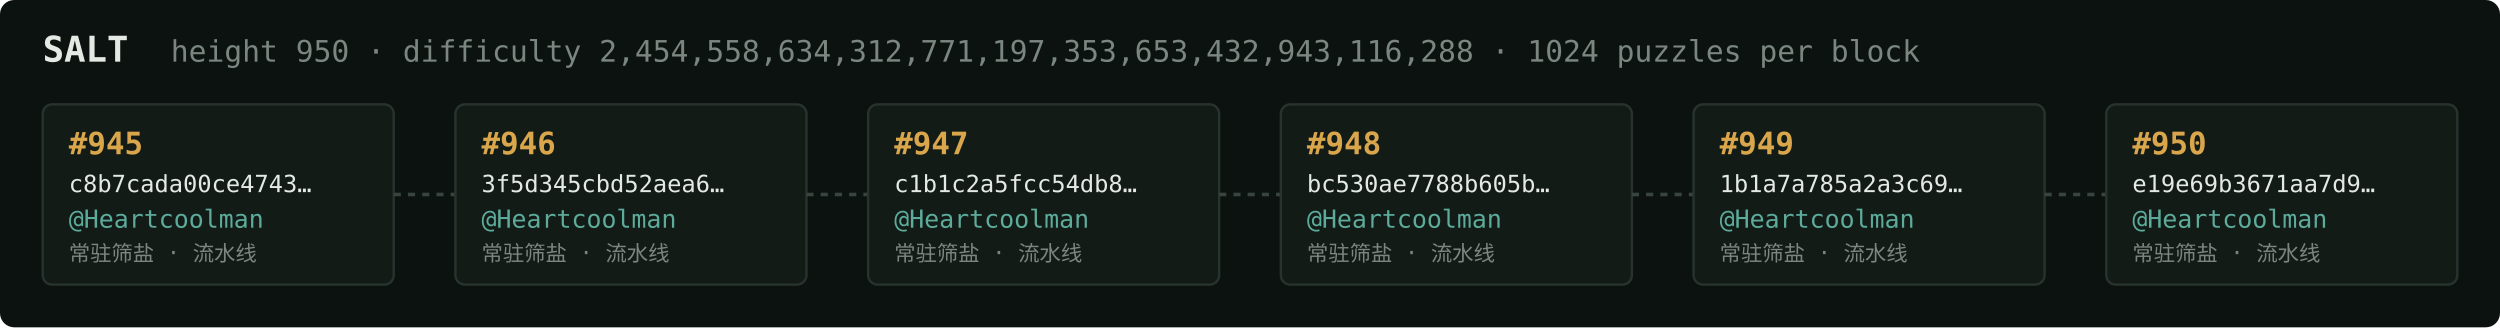
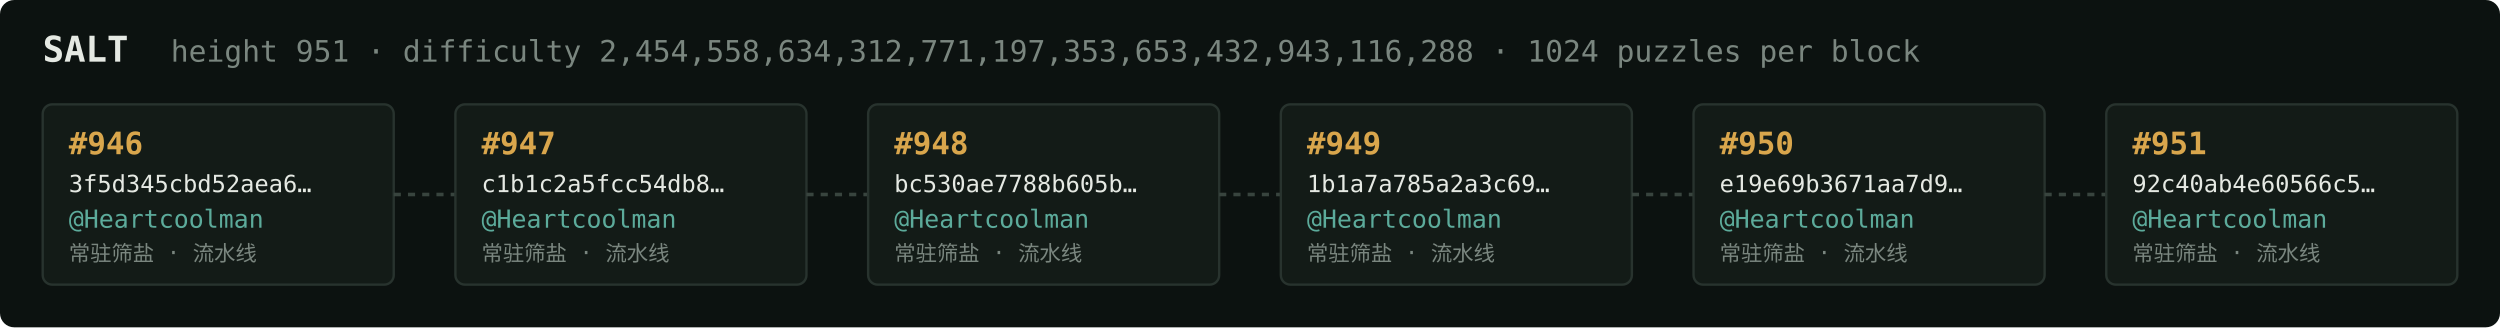
<svg xmlns="http://www.w3.org/2000/svg" width="1054" height="138" viewBox="0 0 1054 138" font-family="ui-monospace,SFMono-Regular,Menlo,monospace">
  <rect fill="#0c1210" width="1054" height="138" rx="6" />
  <text x="18" y="26" fill="#e5e9e3" font-size="15" font-weight="700">SALT</text>
-   <text x="72" y="26" fill="#7a867f" font-size="12.5">height 950 · difficulty 2,454,558,634,312,771,197,353,653,432,943,116,288 · 1024 puzzles per block</text>
+   <text x="72" y="26" fill="#7a867f" font-size="12.5">height 951 · difficulty 2,454,558,634,312,771,197,353,653,432,943,116,288 · 1024 puzzles per block</text>
  <rect x="18" y="44" width="148" height="76" rx="4" fill="#131b17" stroke="#28332e" stroke-width="1" />
-   <text x="29" y="65" fill="#d9a64c" font-size="13" font-weight="700">#945</text>
-   <text x="29" y="81" fill="#e5e9e3" font-size="10">c8b7cada00ce4743…</text>
+   <text x="29" y="65" fill="#d9a64c" font-size="13" font-weight="700">#946</text>
+   <text x="29" y="81" fill="#e5e9e3" font-size="10">3f5d345cbd52aea6…</text>
  <text x="29" y="96" fill="#5cab9b" font-size="10.5">@Heartcoolman</text>
  <text x="29" y="110" fill="#7a867f" font-size="9">常驻筛盐 · 流水线</text>
  <line x1="166" y1="82.0" x2="192" y2="82.0" stroke="#38443e" stroke-width="1.5" stroke-dasharray="3 3" />
  <rect x="192" y="44" width="148" height="76" rx="4" fill="#131b17" stroke="#28332e" stroke-width="1" />
-   <text x="203" y="65" fill="#d9a64c" font-size="13" font-weight="700">#946</text>
-   <text x="203" y="81" fill="#e5e9e3" font-size="10">3f5d345cbd52aea6…</text>
+   <text x="203" y="65" fill="#d9a64c" font-size="13" font-weight="700">#947</text>
+   <text x="203" y="81" fill="#e5e9e3" font-size="10">c1b1c2a5fcc54db8…</text>
  <text x="203" y="96" fill="#5cab9b" font-size="10.5">@Heartcoolman</text>
  <text x="203" y="110" fill="#7a867f" font-size="9">常驻筛盐 · 流水线</text>
  <line x1="340" y1="82.0" x2="366" y2="82.0" stroke="#38443e" stroke-width="1.5" stroke-dasharray="3 3" />
  <rect x="366" y="44" width="148" height="76" rx="4" fill="#131b17" stroke="#28332e" stroke-width="1" />
-   <text x="377" y="65" fill="#d9a64c" font-size="13" font-weight="700">#947</text>
-   <text x="377" y="81" fill="#e5e9e3" font-size="10">c1b1c2a5fcc54db8…</text>
+   <text x="377" y="65" fill="#d9a64c" font-size="13" font-weight="700">#948</text>
+   <text x="377" y="81" fill="#e5e9e3" font-size="10">bc530ae7788b605b…</text>
  <text x="377" y="96" fill="#5cab9b" font-size="10.5">@Heartcoolman</text>
  <text x="377" y="110" fill="#7a867f" font-size="9">常驻筛盐 · 流水线</text>
  <line x1="514" y1="82.0" x2="540" y2="82.0" stroke="#38443e" stroke-width="1.5" stroke-dasharray="3 3" />
  <rect x="540" y="44" width="148" height="76" rx="4" fill="#131b17" stroke="#28332e" stroke-width="1" />
-   <text x="551" y="65" fill="#d9a64c" font-size="13" font-weight="700">#948</text>
-   <text x="551" y="81" fill="#e5e9e3" font-size="10">bc530ae7788b605b…</text>
+   <text x="551" y="65" fill="#d9a64c" font-size="13" font-weight="700">#949</text>
+   <text x="551" y="81" fill="#e5e9e3" font-size="10">1b1a7a785a2a3c69…</text>
  <text x="551" y="96" fill="#5cab9b" font-size="10.5">@Heartcoolman</text>
  <text x="551" y="110" fill="#7a867f" font-size="9">常驻筛盐 · 流水线</text>
  <line x1="688" y1="82.0" x2="714" y2="82.0" stroke="#38443e" stroke-width="1.5" stroke-dasharray="3 3" />
  <rect x="714" y="44" width="148" height="76" rx="4" fill="#131b17" stroke="#28332e" stroke-width="1" />
-   <text x="725" y="65" fill="#d9a64c" font-size="13" font-weight="700">#949</text>
-   <text x="725" y="81" fill="#e5e9e3" font-size="10">1b1a7a785a2a3c69…</text>
+   <text x="725" y="65" fill="#d9a64c" font-size="13" font-weight="700">#950</text>
+   <text x="725" y="81" fill="#e5e9e3" font-size="10">e19e69b3671aa7d9…</text>
  <text x="725" y="96" fill="#5cab9b" font-size="10.5">@Heartcoolman</text>
  <text x="725" y="110" fill="#7a867f" font-size="9">常驻筛盐 · 流水线</text>
  <line x1="862" y1="82.0" x2="888" y2="82.0" stroke="#38443e" stroke-width="1.5" stroke-dasharray="3 3" />
  <rect x="888" y="44" width="148" height="76" rx="4" fill="#131b17" stroke="#28332e" stroke-width="1" />
-   <text x="899" y="65" fill="#d9a64c" font-size="13" font-weight="700">#950</text>
-   <text x="899" y="81" fill="#e5e9e3" font-size="10">e19e69b3671aa7d9…</text>
+   <text x="899" y="65" fill="#d9a64c" font-size="13" font-weight="700">#951</text>
+   <text x="899" y="81" fill="#e5e9e3" font-size="10">92c40ab4e60566c5…</text>
  <text x="899" y="96" fill="#5cab9b" font-size="10.5">@Heartcoolman</text>
  <text x="899" y="110" fill="#7a867f" font-size="9">常驻筛盐 · 流水线</text>
</svg>
